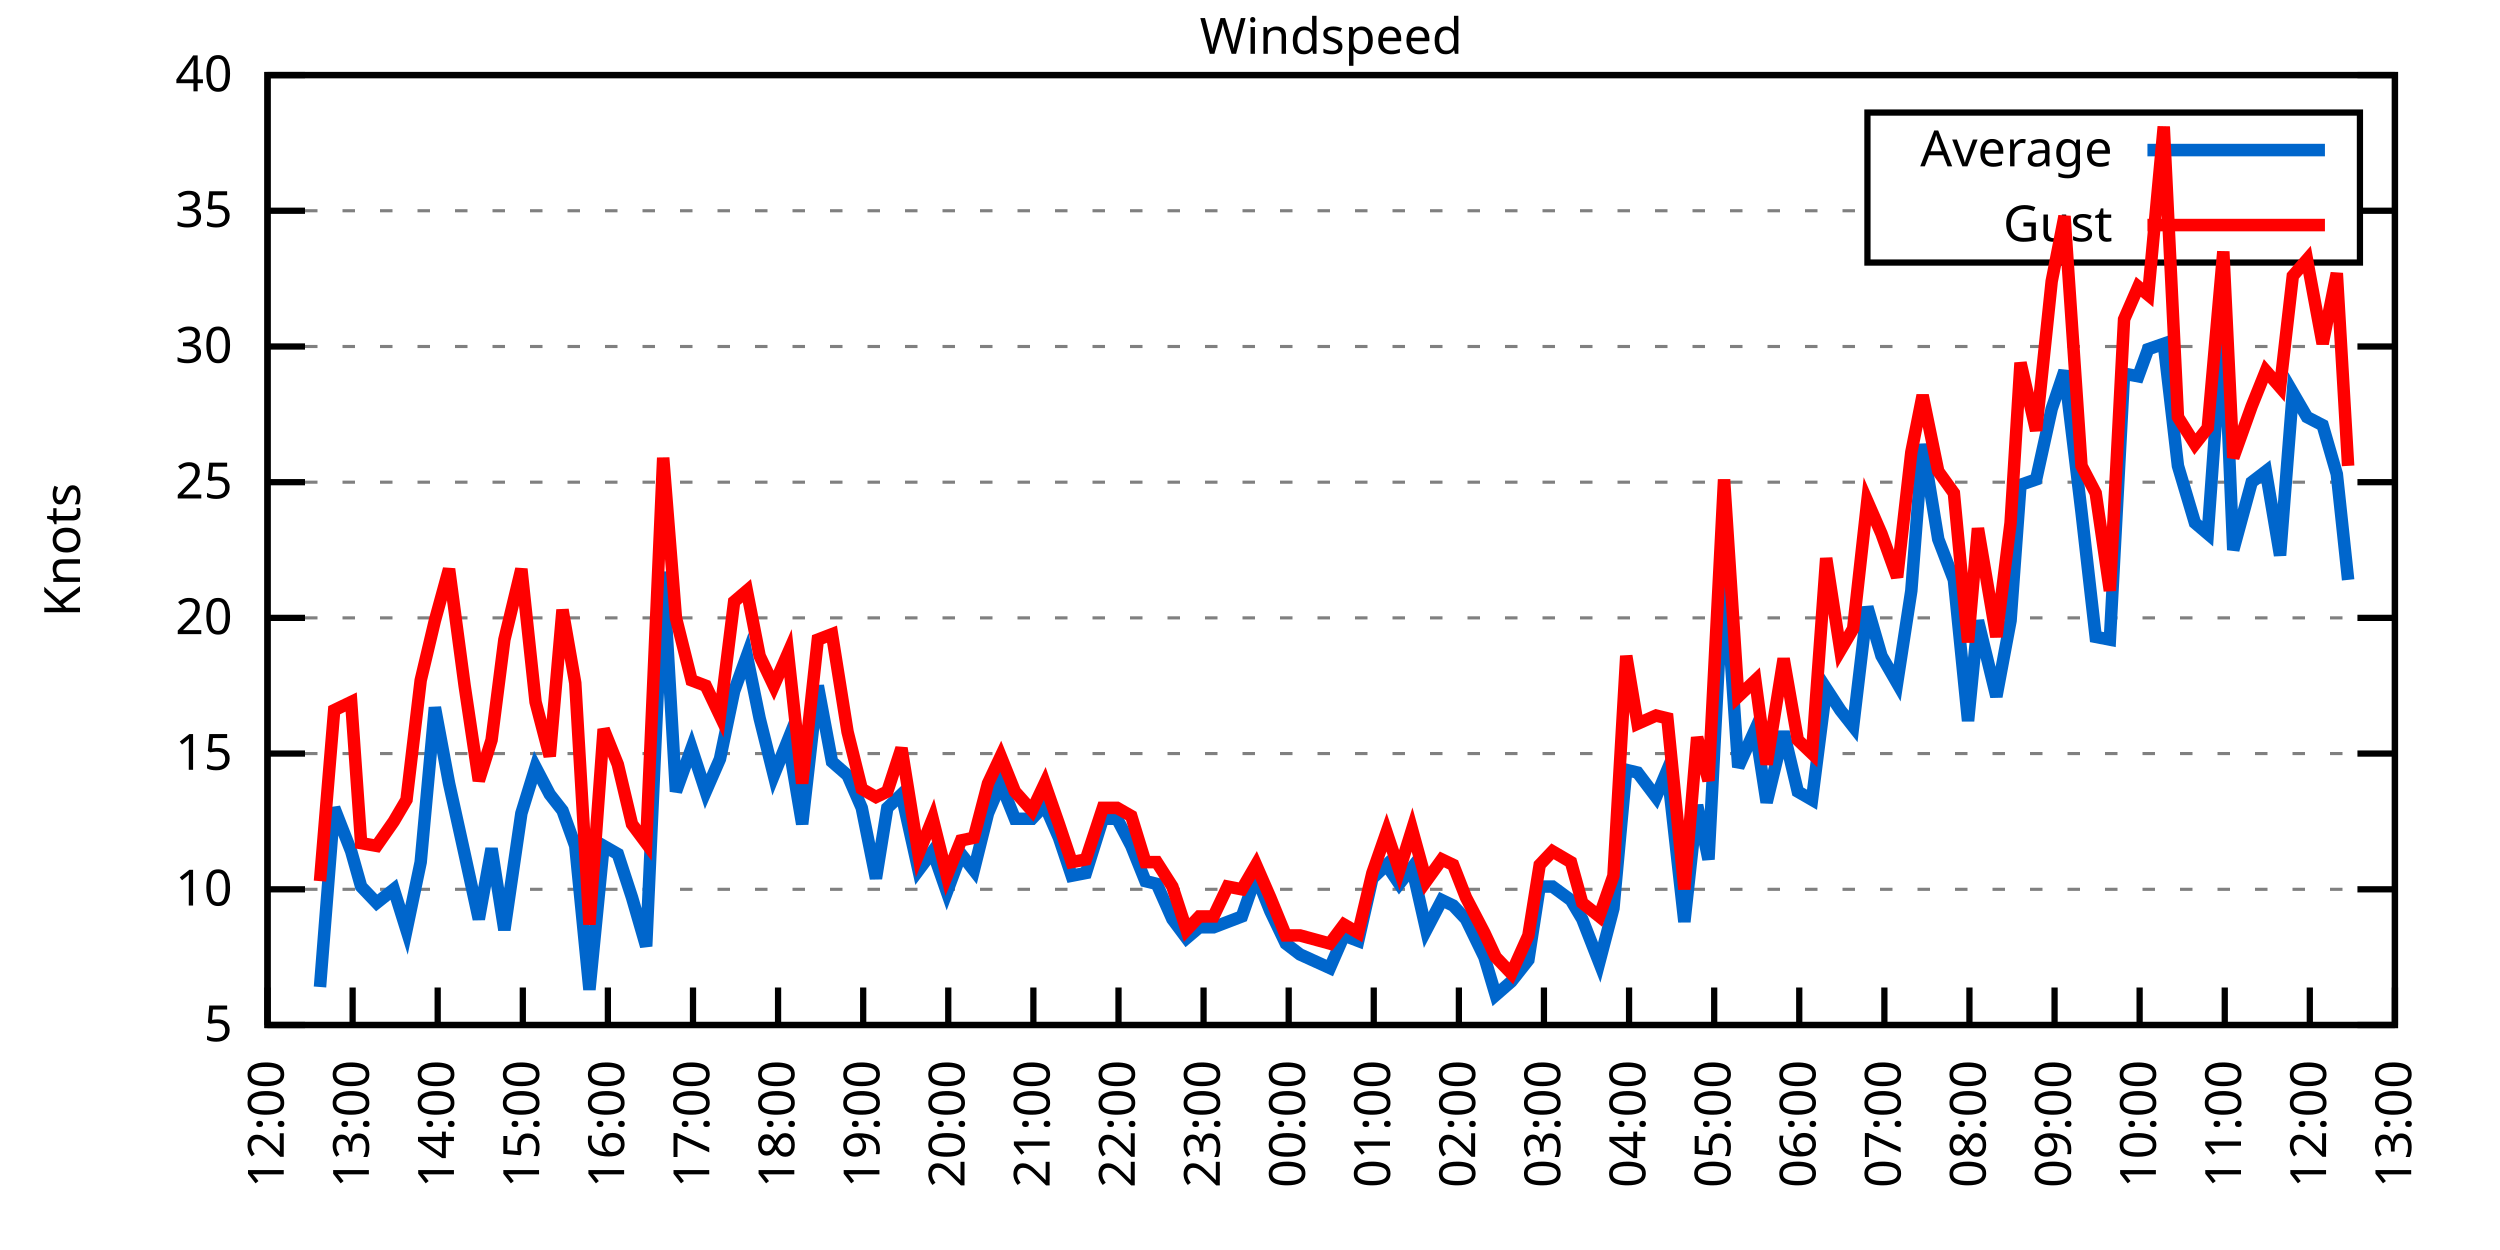
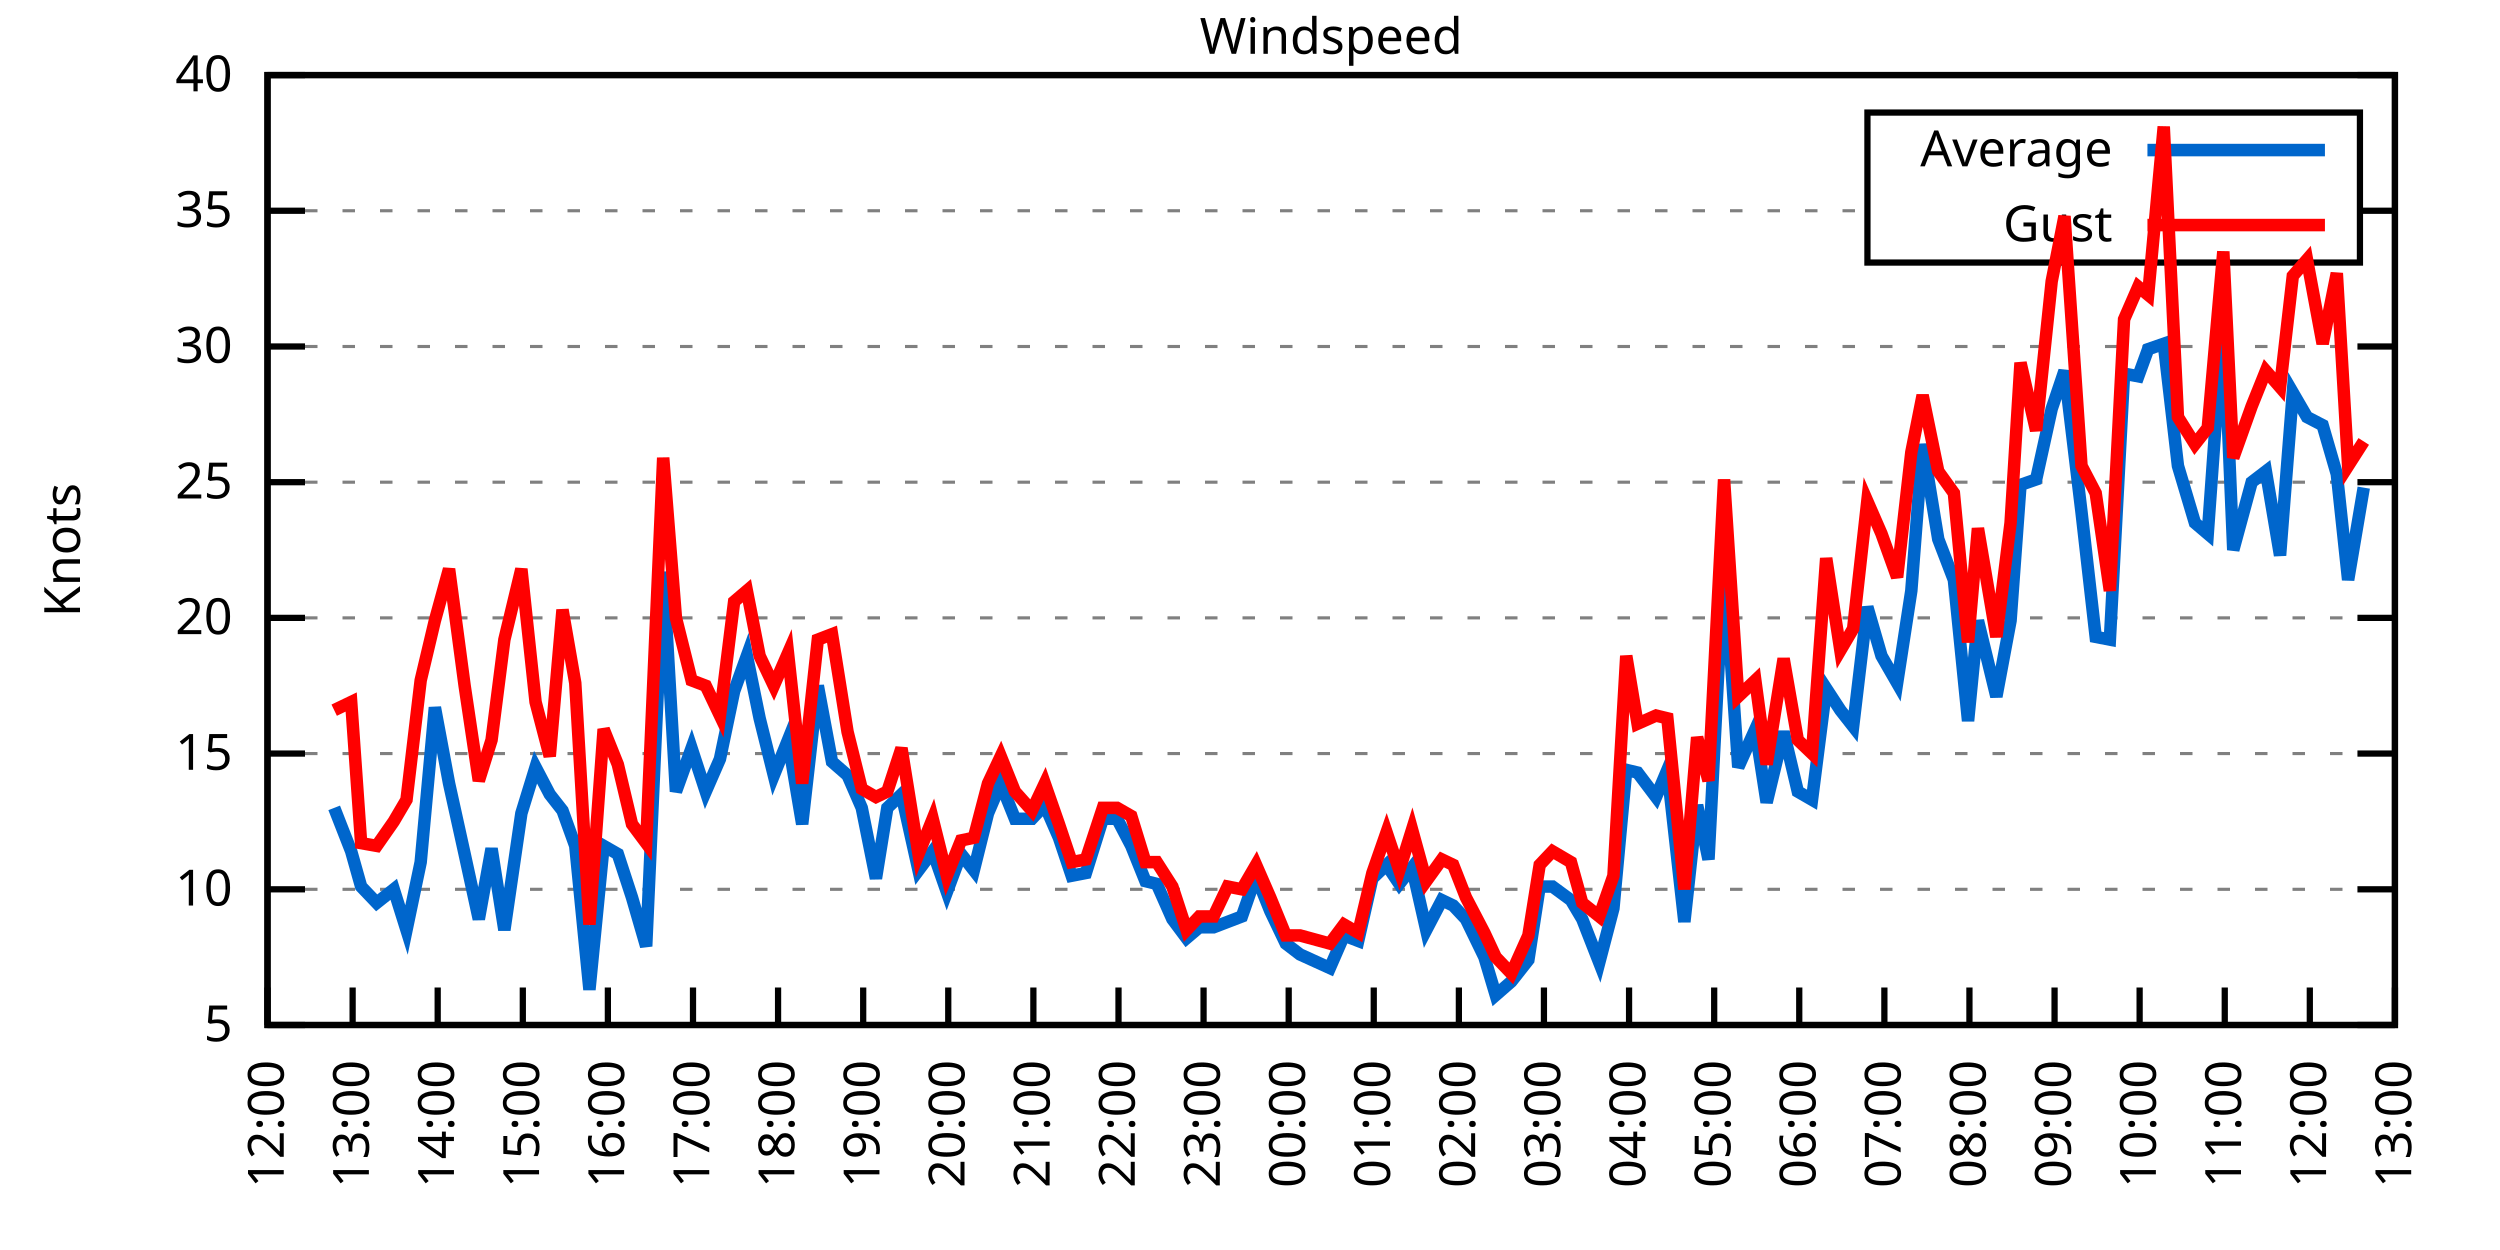
<svg xmlns="http://www.w3.org/2000/svg" xmlns:xlink="http://www.w3.org/1999/xlink" width="400" height="200" viewBox="0 0 400 200">
  <g id="gnuplot_canvas">
    <rect x="0" y="0" width="400" height="200" fill="none" />
    <defs>
      <circle id="gpDot" r="0.5" stroke-width="0.5" stroke="currentColor" />
      <path id="gpPt0" stroke-width="0.333" stroke="currentColor" d="M-1,0 h2 M0,-1 v2" />
      <path id="gpPt1" stroke-width="0.333" stroke="currentColor" d="M-1,-1 L1,1 M1,-1 L-1,1" />
      <path id="gpPt2" stroke-width="0.333" stroke="currentColor" d="M-1,0 L1,0 M0,-1 L0,1 M-1,-1 L1,1 M-1,1 L1,-1" />
      <rect id="gpPt3" stroke-width="0.333" stroke="currentColor" x="-1" y="-1" width="2" height="2" />
      <rect id="gpPt4" stroke-width="0.333" stroke="currentColor" fill="currentColor" x="-1" y="-1" width="2" height="2" />
      <circle id="gpPt5" stroke-width="0.333" stroke="currentColor" cx="0" cy="0" r="1" />
      <use xlink:href="#gpPt5" id="gpPt6" fill="currentColor" stroke="none" />
      <path id="gpPt7" stroke-width="0.333" stroke="currentColor" d="M0,-1.33 L-1.33,0.67 L1.33,0.67 z" />
      <use xlink:href="#gpPt7" id="gpPt8" fill="currentColor" stroke="none" />
      <use xlink:href="#gpPt7" id="gpPt9" stroke="currentColor" transform="rotate(180)" />
      <use xlink:href="#gpPt9" id="gpPt10" fill="currentColor" stroke="none" />
      <use xlink:href="#gpPt3" id="gpPt11" stroke="currentColor" transform="rotate(45)" />
      <use xlink:href="#gpPt11" id="gpPt12" fill="currentColor" stroke="none" />
      <path id="gpPt13" stroke-width="0.333" stroke="currentColor" d="M0,1.330 L1.265,0.411 L0.782,-1.067 L-0.782,-1.076 L-1.265,0.411 z" />
      <use xlink:href="#gpPt13" id="gpPt14" fill="currentColor" stroke="none" />
      <filter id="textbox" filterUnits="objectBoundingBox" x="0" y="0" height="1" width="1">
        <feFlood flood-color="white" flood-opacity="1" result="bgnd" />
        <feComposite in="SourceGraphic" in2="bgnd" operator="atop" />
      </filter>
      <filter id="greybox" filterUnits="objectBoundingBox" x="0" y="0" height="1" width="1">
        <feFlood flood-color="lightgrey" flood-opacity="1" result="grey" />
        <feComposite in="SourceGraphic" in2="grey" operator="atop" />
      </filter>
    </defs>
    <g fill="none" color="white" stroke="currentColor" stroke-width="1.00" stroke-linecap="butt" stroke-linejoin="miter">
</g>
    <g fill="none" color="black" stroke="currentColor" stroke-width="1.00" stroke-linecap="butt" stroke-linejoin="miter">
      <g stroke="none" shape-rendering="crispEdges">
        <polygon fill="rgb(255, 255, 255)" points="42.80,164.00 383.18,164.00 383.18,12.02 42.80,12.02 " />
      </g>
    </g>
    <g fill="none" color="black" stroke="currentColor" stroke-width="1.00" stroke-linecap="butt" stroke-linejoin="miter">
</g>
    <g fill="none" color="black" stroke="black" stroke-width="0.50" stroke-linecap="butt" stroke-linejoin="miter">
</g>
    <g fill="none" color="gray" stroke="currentColor" stroke-width="0.50" stroke-linecap="butt" stroke-linejoin="miter">
      <path stroke="gray" stroke-dasharray="2,4" class="gridline" d="M42.80,164.00 L383.19,164.00  " />
    </g>
    <g fill="none" color="gray" stroke="gray" stroke-width="1.00" stroke-linecap="butt" stroke-linejoin="miter">
</g>
    <g fill="none" color="black" stroke="currentColor" stroke-width="1.00" stroke-linecap="butt" stroke-linejoin="miter">
      <path stroke="black" d="M42.80,164.00 L48.80,164.00 M383.19,164.00 L377.19,164.00  " />
      <g transform="translate(37.20,166.60)" stroke="none" fill="black" font-family="Sans" font-size="8.00" text-anchor="end">
        <text>
          <tspan font-family="Sans"> 5</tspan>
        </text>
      </g>
    </g>
    <g fill="none" color="black" stroke="currentColor" stroke-width="1.00" stroke-linecap="butt" stroke-linejoin="miter">
</g>
    <g fill="none" color="black" stroke="black" stroke-width="0.50" stroke-linecap="butt" stroke-linejoin="miter">
</g>
    <g fill="none" color="gray" stroke="currentColor" stroke-width="0.50" stroke-linecap="butt" stroke-linejoin="miter">
      <path stroke="gray" stroke-dasharray="2,4" class="gridline" d="M42.80,142.29 L383.19,142.29  " />
    </g>
    <g fill="none" color="gray" stroke="gray" stroke-width="1.00" stroke-linecap="butt" stroke-linejoin="miter">
</g>
    <g fill="none" color="black" stroke="currentColor" stroke-width="1.00" stroke-linecap="butt" stroke-linejoin="miter">
      <path stroke="black" d="M42.80,142.29 L48.80,142.29 M383.19,142.29 L377.19,142.29  " />
      <g transform="translate(37.20,144.89)" stroke="none" fill="black" font-family="Sans" font-size="8.00" text-anchor="end">
        <text>
          <tspan font-family="Sans"> 10</tspan>
        </text>
      </g>
    </g>
    <g fill="none" color="black" stroke="currentColor" stroke-width="1.00" stroke-linecap="butt" stroke-linejoin="miter">
</g>
    <g fill="none" color="black" stroke="black" stroke-width="0.50" stroke-linecap="butt" stroke-linejoin="miter">
</g>
    <g fill="none" color="gray" stroke="currentColor" stroke-width="0.50" stroke-linecap="butt" stroke-linejoin="miter">
      <path stroke="gray" stroke-dasharray="2,4" class="gridline" d="M42.80,120.57 L383.19,120.57  " />
    </g>
    <g fill="none" color="gray" stroke="gray" stroke-width="1.00" stroke-linecap="butt" stroke-linejoin="miter">
</g>
    <g fill="none" color="black" stroke="currentColor" stroke-width="1.00" stroke-linecap="butt" stroke-linejoin="miter">
      <path stroke="black" d="M42.80,120.57 L48.80,120.57 M383.19,120.57 L377.19,120.57  " />
      <g transform="translate(37.20,123.17)" stroke="none" fill="black" font-family="Sans" font-size="8.00" text-anchor="end">
        <text>
          <tspan font-family="Sans"> 15</tspan>
        </text>
      </g>
    </g>
    <g fill="none" color="black" stroke="currentColor" stroke-width="1.00" stroke-linecap="butt" stroke-linejoin="miter">
</g>
    <g fill="none" color="black" stroke="black" stroke-width="0.50" stroke-linecap="butt" stroke-linejoin="miter">
</g>
    <g fill="none" color="gray" stroke="currentColor" stroke-width="0.50" stroke-linecap="butt" stroke-linejoin="miter">
      <path stroke="gray" stroke-dasharray="2,4" class="gridline" d="M42.80,98.86 L383.19,98.86  " />
    </g>
    <g fill="none" color="gray" stroke="gray" stroke-width="1.00" stroke-linecap="butt" stroke-linejoin="miter">
</g>
    <g fill="none" color="black" stroke="currentColor" stroke-width="1.00" stroke-linecap="butt" stroke-linejoin="miter">
      <path stroke="black" d="M42.80,98.86 L48.80,98.86 M383.19,98.86 L377.19,98.86  " />
      <g transform="translate(37.20,101.46)" stroke="none" fill="black" font-family="Sans" font-size="8.00" text-anchor="end">
        <text>
          <tspan font-family="Sans"> 20</tspan>
        </text>
      </g>
    </g>
    <g fill="none" color="black" stroke="currentColor" stroke-width="1.00" stroke-linecap="butt" stroke-linejoin="miter">
</g>
    <g fill="none" color="black" stroke="black" stroke-width="0.50" stroke-linecap="butt" stroke-linejoin="miter">
</g>
    <g fill="none" color="gray" stroke="currentColor" stroke-width="0.50" stroke-linecap="butt" stroke-linejoin="miter">
      <path stroke="gray" stroke-dasharray="2,4" class="gridline" d="M42.80,77.15 L383.19,77.15  " />
    </g>
    <g fill="none" color="gray" stroke="gray" stroke-width="1.00" stroke-linecap="butt" stroke-linejoin="miter">
</g>
    <g fill="none" color="black" stroke="currentColor" stroke-width="1.00" stroke-linecap="butt" stroke-linejoin="miter">
      <path stroke="black" d="M42.80,77.15 L48.80,77.15 M383.19,77.15 L377.19,77.15  " />
      <g transform="translate(37.20,79.75)" stroke="none" fill="black" font-family="Sans" font-size="8.00" text-anchor="end">
        <text>
          <tspan font-family="Sans"> 25</tspan>
        </text>
      </g>
    </g>
    <g fill="none" color="black" stroke="currentColor" stroke-width="1.00" stroke-linecap="butt" stroke-linejoin="miter">
</g>
    <g fill="none" color="black" stroke="black" stroke-width="0.50" stroke-linecap="butt" stroke-linejoin="miter">
</g>
    <g fill="none" color="gray" stroke="currentColor" stroke-width="0.50" stroke-linecap="butt" stroke-linejoin="miter">
      <path stroke="gray" stroke-dasharray="2,4" class="gridline" d="M42.80,55.44 L383.19,55.44  " />
    </g>
    <g fill="none" color="gray" stroke="gray" stroke-width="1.00" stroke-linecap="butt" stroke-linejoin="miter">
</g>
    <g fill="none" color="black" stroke="currentColor" stroke-width="1.00" stroke-linecap="butt" stroke-linejoin="miter">
      <path stroke="black" d="M42.80,55.44 L48.80,55.44 M383.19,55.44 L377.19,55.44  " />
      <g transform="translate(37.20,58.04)" stroke="none" fill="black" font-family="Sans" font-size="8.00" text-anchor="end">
        <text>
          <tspan font-family="Sans"> 30</tspan>
        </text>
      </g>
    </g>
    <g fill="none" color="black" stroke="currentColor" stroke-width="1.00" stroke-linecap="butt" stroke-linejoin="miter">
</g>
    <g fill="none" color="black" stroke="black" stroke-width="0.50" stroke-linecap="butt" stroke-linejoin="miter">
</g>
    <g fill="none" color="gray" stroke="currentColor" stroke-width="0.50" stroke-linecap="butt" stroke-linejoin="miter">
      <path stroke="gray" stroke-dasharray="2,4" class="gridline" d="M42.80,33.72 L298.79,33.72 M377.59,33.72 L383.19,33.72  " />
    </g>
    <g fill="none" color="gray" stroke="gray" stroke-width="1.00" stroke-linecap="butt" stroke-linejoin="miter">
</g>
    <g fill="none" color="black" stroke="currentColor" stroke-width="1.00" stroke-linecap="butt" stroke-linejoin="miter">
      <path stroke="black" d="M42.80,33.72 L48.80,33.72 M383.19,33.72 L377.19,33.72  " />
      <g transform="translate(37.20,36.32)" stroke="none" fill="black" font-family="Sans" font-size="8.00" text-anchor="end">
        <text>
          <tspan font-family="Sans"> 35</tspan>
        </text>
      </g>
    </g>
    <g fill="none" color="black" stroke="currentColor" stroke-width="1.00" stroke-linecap="butt" stroke-linejoin="miter">
</g>
    <g fill="none" color="black" stroke="black" stroke-width="0.50" stroke-linecap="butt" stroke-linejoin="miter">
</g>
    <g fill="none" color="gray" stroke="currentColor" stroke-width="0.50" stroke-linecap="butt" stroke-linejoin="miter">
      <path stroke="gray" stroke-dasharray="2,4" class="gridline" d="M42.80,12.01 L383.19,12.01  " />
    </g>
    <g fill="none" color="gray" stroke="gray" stroke-width="1.00" stroke-linecap="butt" stroke-linejoin="miter">
</g>
    <g fill="none" color="black" stroke="currentColor" stroke-width="1.00" stroke-linecap="butt" stroke-linejoin="miter">
      <path stroke="black" d="M42.80,12.01 L48.80,12.01 M383.19,12.01 L377.19,12.01  " />
      <g transform="translate(37.20,14.61)" stroke="none" fill="black" font-family="Sans" font-size="8.00" text-anchor="end">
        <text>
          <tspan font-family="Sans"> 40</tspan>
        </text>
      </g>
    </g>
    <g fill="none" color="black" stroke="currentColor" stroke-width="1.00" stroke-linecap="butt" stroke-linejoin="miter">
      <path stroke="black" d="M42.80,164.00 L42.80,158.00  " />
      <g transform="translate(45.40,169.60) rotate(270.00)" stroke="none" fill="black" font-family="Sans" font-size="8.00" text-anchor="end">
        <text>
          <tspan font-family="Sans">12:00</tspan>
        </text>
      </g>
    </g>
    <g fill="none" color="black" stroke="currentColor" stroke-width="1.00" stroke-linecap="butt" stroke-linejoin="miter">
      <path stroke="black" d="M56.42,164.00 L56.42,158.00  " />
      <g transform="translate(59.02,169.60) rotate(270.00)" stroke="none" fill="black" font-family="Sans" font-size="8.00" text-anchor="end">
        <text>
          <tspan font-family="Sans">13:00</tspan>
        </text>
      </g>
    </g>
    <g fill="none" color="black" stroke="currentColor" stroke-width="1.00" stroke-linecap="butt" stroke-linejoin="miter">
      <path stroke="black" d="M70.03,164.00 L70.03,158.00  " />
      <g transform="translate(72.63,169.60) rotate(270.00)" stroke="none" fill="black" font-family="Sans" font-size="8.00" text-anchor="end">
        <text>
          <tspan font-family="Sans">14:00</tspan>
        </text>
      </g>
    </g>
    <g fill="none" color="black" stroke="currentColor" stroke-width="1.00" stroke-linecap="butt" stroke-linejoin="miter">
      <path stroke="black" d="M83.65,164.00 L83.65,158.00  " />
      <g transform="translate(86.25,169.60) rotate(270.00)" stroke="none" fill="black" font-family="Sans" font-size="8.00" text-anchor="end">
        <text>
          <tspan font-family="Sans">15:00</tspan>
        </text>
      </g>
    </g>
    <g fill="none" color="black" stroke="currentColor" stroke-width="1.00" stroke-linecap="butt" stroke-linejoin="miter">
      <path stroke="black" d="M97.26,164.00 L97.26,158.00  " />
      <g transform="translate(99.86,169.60) rotate(270.00)" stroke="none" fill="black" font-family="Sans" font-size="8.00" text-anchor="end">
        <text>
          <tspan font-family="Sans">16:00</tspan>
        </text>
      </g>
    </g>
    <g fill="none" color="black" stroke="currentColor" stroke-width="1.00" stroke-linecap="butt" stroke-linejoin="miter">
      <path stroke="black" d="M110.88,164.00 L110.88,158.00  " />
      <g transform="translate(113.48,169.60) rotate(270.00)" stroke="none" fill="black" font-family="Sans" font-size="8.00" text-anchor="end">
        <text>
          <tspan font-family="Sans">17:00</tspan>
        </text>
      </g>
    </g>
    <g fill="none" color="black" stroke="currentColor" stroke-width="1.00" stroke-linecap="butt" stroke-linejoin="miter">
      <path stroke="black" d="M124.49,164.00 L124.49,158.00  " />
      <g transform="translate(127.09,169.60) rotate(270.00)" stroke="none" fill="black" font-family="Sans" font-size="8.00" text-anchor="end">
        <text>
          <tspan font-family="Sans">18:00</tspan>
        </text>
      </g>
    </g>
    <g fill="none" color="black" stroke="currentColor" stroke-width="1.00" stroke-linecap="butt" stroke-linejoin="miter">
      <path stroke="black" d="M138.11,164.00 L138.11,158.00  " />
      <g transform="translate(140.71,169.60) rotate(270.00)" stroke="none" fill="black" font-family="Sans" font-size="8.00" text-anchor="end">
        <text>
          <tspan font-family="Sans">19:00</tspan>
        </text>
      </g>
    </g>
    <g fill="none" color="black" stroke="currentColor" stroke-width="1.00" stroke-linecap="butt" stroke-linejoin="miter">
      <path stroke="black" d="M151.72,164.00 L151.72,158.00  " />
      <g transform="translate(154.32,169.60) rotate(270.00)" stroke="none" fill="black" font-family="Sans" font-size="8.00" text-anchor="end">
        <text>
          <tspan font-family="Sans">20:00</tspan>
        </text>
      </g>
    </g>
    <g fill="none" color="black" stroke="currentColor" stroke-width="1.00" stroke-linecap="butt" stroke-linejoin="miter">
      <path stroke="black" d="M165.34,164.00 L165.34,158.00  " />
      <g transform="translate(167.94,169.60) rotate(270.00)" stroke="none" fill="black" font-family="Sans" font-size="8.00" text-anchor="end">
        <text>
          <tspan font-family="Sans">21:00</tspan>
        </text>
      </g>
    </g>
    <g fill="none" color="black" stroke="currentColor" stroke-width="1.00" stroke-linecap="butt" stroke-linejoin="miter">
      <path stroke="black" d="M178.96,164.00 L178.96,158.00  " />
      <g transform="translate(181.56,169.60) rotate(270.00)" stroke="none" fill="black" font-family="Sans" font-size="8.00" text-anchor="end">
        <text>
          <tspan font-family="Sans">22:00</tspan>
        </text>
      </g>
    </g>
    <g fill="none" color="black" stroke="currentColor" stroke-width="1.00" stroke-linecap="butt" stroke-linejoin="miter">
      <path stroke="black" d="M192.57,164.00 L192.57,158.00  " />
      <g transform="translate(195.17,169.60) rotate(270.00)" stroke="none" fill="black" font-family="Sans" font-size="8.00" text-anchor="end">
        <text>
          <tspan font-family="Sans">23:00</tspan>
        </text>
      </g>
    </g>
    <g fill="none" color="black" stroke="currentColor" stroke-width="1.00" stroke-linecap="butt" stroke-linejoin="miter">
      <path stroke="black" d="M206.19,164.00 L206.19,158.00  " />
      <g transform="translate(208.79,169.60) rotate(270.00)" stroke="none" fill="black" font-family="Sans" font-size="8.00" text-anchor="end">
        <text>
          <tspan font-family="Sans">00:00</tspan>
        </text>
      </g>
    </g>
    <g fill="none" color="black" stroke="currentColor" stroke-width="1.00" stroke-linecap="butt" stroke-linejoin="miter">
      <path stroke="black" d="M219.80,164.00 L219.80,158.00  " />
      <g transform="translate(222.40,169.60) rotate(270.00)" stroke="none" fill="black" font-family="Sans" font-size="8.00" text-anchor="end">
        <text>
          <tspan font-family="Sans">01:00</tspan>
        </text>
      </g>
    </g>
    <g fill="none" color="black" stroke="currentColor" stroke-width="1.00" stroke-linecap="butt" stroke-linejoin="miter">
      <path stroke="black" d="M233.42,164.00 L233.42,158.00  " />
      <g transform="translate(236.02,169.60) rotate(270.00)" stroke="none" fill="black" font-family="Sans" font-size="8.00" text-anchor="end">
        <text>
          <tspan font-family="Sans">02:00</tspan>
        </text>
      </g>
    </g>
    <g fill="none" color="black" stroke="currentColor" stroke-width="1.00" stroke-linecap="butt" stroke-linejoin="miter">
      <path stroke="black" d="M247.03,164.00 L247.03,158.00  " />
      <g transform="translate(249.63,169.60) rotate(270.00)" stroke="none" fill="black" font-family="Sans" font-size="8.00" text-anchor="end">
        <text>
          <tspan font-family="Sans">03:00</tspan>
        </text>
      </g>
    </g>
    <g fill="none" color="black" stroke="currentColor" stroke-width="1.00" stroke-linecap="butt" stroke-linejoin="miter">
      <path stroke="black" d="M260.65,164.00 L260.65,158.00  " />
      <g transform="translate(263.25,169.60) rotate(270.00)" stroke="none" fill="black" font-family="Sans" font-size="8.00" text-anchor="end">
        <text>
          <tspan font-family="Sans">04:00</tspan>
        </text>
      </g>
    </g>
    <g fill="none" color="black" stroke="currentColor" stroke-width="1.00" stroke-linecap="butt" stroke-linejoin="miter">
      <path stroke="black" d="M274.27,164.00 L274.27,158.00  " />
      <g transform="translate(276.87,169.60) rotate(270.00)" stroke="none" fill="black" font-family="Sans" font-size="8.00" text-anchor="end">
        <text>
          <tspan font-family="Sans">05:00</tspan>
        </text>
      </g>
    </g>
    <g fill="none" color="black" stroke="currentColor" stroke-width="1.00" stroke-linecap="butt" stroke-linejoin="miter">
      <path stroke="black" d="M287.88,164.00 L287.88,158.00  " />
      <g transform="translate(290.48,169.60) rotate(270.00)" stroke="none" fill="black" font-family="Sans" font-size="8.00" text-anchor="end">
        <text>
          <tspan font-family="Sans">06:00</tspan>
        </text>
      </g>
    </g>
    <g fill="none" color="black" stroke="currentColor" stroke-width="1.00" stroke-linecap="butt" stroke-linejoin="miter">
      <path stroke="black" d="M301.50,164.00 L301.50,158.00  " />
      <g transform="translate(304.10,169.60) rotate(270.00)" stroke="none" fill="black" font-family="Sans" font-size="8.00" text-anchor="end">
        <text>
          <tspan font-family="Sans">07:00</tspan>
        </text>
      </g>
    </g>
    <g fill="none" color="black" stroke="currentColor" stroke-width="1.00" stroke-linecap="butt" stroke-linejoin="miter">
      <path stroke="black" d="M315.11,164.00 L315.11,158.00  " />
      <g transform="translate(317.71,169.60) rotate(270.00)" stroke="none" fill="black" font-family="Sans" font-size="8.00" text-anchor="end">
        <text>
          <tspan font-family="Sans">08:00</tspan>
        </text>
      </g>
    </g>
    <g fill="none" color="black" stroke="currentColor" stroke-width="1.00" stroke-linecap="butt" stroke-linejoin="miter">
      <path stroke="black" d="M328.73,164.00 L328.73,158.00  " />
      <g transform="translate(331.33,169.60) rotate(270.00)" stroke="none" fill="black" font-family="Sans" font-size="8.00" text-anchor="end">
        <text>
          <tspan font-family="Sans">09:00</tspan>
        </text>
      </g>
    </g>
    <g fill="none" color="black" stroke="currentColor" stroke-width="1.00" stroke-linecap="butt" stroke-linejoin="miter">
      <path stroke="black" d="M342.34,164.00 L342.34,158.00  " />
      <g transform="translate(344.94,169.60) rotate(270.00)" stroke="none" fill="black" font-family="Sans" font-size="8.00" text-anchor="end">
        <text>
          <tspan font-family="Sans">10:00</tspan>
        </text>
      </g>
    </g>
    <g fill="none" color="black" stroke="currentColor" stroke-width="1.00" stroke-linecap="butt" stroke-linejoin="miter">
      <path stroke="black" d="M355.96,164.00 L355.96,158.00  " />
      <g transform="translate(358.56,169.60) rotate(270.00)" stroke="none" fill="black" font-family="Sans" font-size="8.00" text-anchor="end">
        <text>
          <tspan font-family="Sans">11:00</tspan>
        </text>
      </g>
    </g>
    <g fill="none" color="black" stroke="currentColor" stroke-width="1.00" stroke-linecap="butt" stroke-linejoin="miter">
      <path stroke="black" d="M369.57,164.00 L369.57,158.00  " />
      <g transform="translate(372.17,169.60) rotate(270.00)" stroke="none" fill="black" font-family="Sans" font-size="8.00" text-anchor="end">
        <text>
          <tspan font-family="Sans">12:00</tspan>
        </text>
      </g>
    </g>
    <g fill="none" color="black" stroke="currentColor" stroke-width="1.00" stroke-linecap="butt" stroke-linejoin="miter">
      <path stroke="black" d="M383.19,164.00 L383.19,158.00  " />
      <g transform="translate(385.79,169.60) rotate(270.00)" stroke="none" fill="black" font-family="Sans" font-size="8.00" text-anchor="end">
        <text>
          <tspan font-family="Sans">13:00</tspan>
        </text>
      </g>
    </g>
    <g fill="none" color="black" stroke="currentColor" stroke-width="1.00" stroke-linecap="butt" stroke-linejoin="miter">
</g>
    <g fill="none" color="black" stroke="currentColor" stroke-width="1.00" stroke-linecap="butt" stroke-linejoin="miter">
      <path stroke="black" d="M42.80,12.01 L42.80,164.00 L383.19,164.00 L383.19,12.01 L42.80,12.01 Z  " />
    </g>
    <g fill="none" color="black" stroke="currentColor" stroke-width="1.00" stroke-linecap="butt" stroke-linejoin="miter">
</g>
    <g fill="none" color="black" stroke="currentColor" stroke-width="1.00" stroke-linecap="butt" stroke-linejoin="miter">
      <path stroke="black" d="M298.79,42.01 L298.79,18.01 L377.59,18.01 L377.59,42.01 L298.79,42.01 Z  " />
    </g>
    <g id="Windspeed_plot_1">
      <g fill="none" color="white" stroke="black" stroke-width="2.00" stroke-linecap="butt" stroke-linejoin="miter">
</g>
      <g fill="none" color="black" stroke="currentColor" stroke-width="2.00" stroke-linecap="butt" stroke-linejoin="miter">
        <g transform="translate(337.99,26.61)" stroke="none" fill="black" font-family="Sans" font-size="8.00" text-anchor="end">
          <text>
            <tspan font-family="Sans">Average</tspan>
          </text>
        </g>
      </g>
      <g fill="none" color="black" stroke="currentColor" stroke-width="2.00" stroke-linecap="butt" stroke-linejoin="miter">
-         <path stroke="rgb(  0, 102, 204)" d="M343.59,24.01 L371.99,24.01 M51.20,157.92 L53.47,129.26 L56.19,136.21 L57.78,141.85 L60.27,144.46 L63.00,142.29   L65.04,148.80 L67.31,137.94 L69.58,113.19 L71.85,125.35 L74.34,136.64 L76.61,147.06 L78.65,135.77 L80.70,148.80   L83.42,130.13 L85.69,122.75 L87.96,127.09 L90.00,129.69 L92.04,135.34 L94.31,158.35 L96.58,135.34 L98.85,136.64   L101.12,143.59 L103.39,151.41 L106.11,91.48 L108.15,126.65 L110.65,119.71 L112.92,126.65 L115.19,121.44 L117.46,110.59   L119.50,104.94 L121.54,114.93 L123.81,124.05 L126.08,118.40 L128.35,131.86 L130.85,109.72 L133.12,121.88 L135.61,124.05   L137.88,129.26 L140.15,140.55 L141.97,129.26 L144.24,127.09 L146.96,139.25 L149.23,136.21 L151.50,142.72 L153.77,136.64   L155.81,139.25 L158.08,130.13 L160.12,125.35 L162.39,131.00 L165.11,131.00 L167.16,128.83 L169.43,134.04 L171.47,140.12   L173.74,139.68 L176.46,131.00 L178.73,131.00 L181.00,135.34 L183.27,140.98 L185.08,141.42 L187.58,147.06 L189.85,150.10   L191.89,148.37 L194.16,148.37 L196.43,147.50 L198.70,146.63 L200.97,140.12 L203.24,145.76 L205.73,150.97 L208.00,152.71   L212.77,154.88 L215.04,149.67 L217.31,150.54 L219.58,140.55 L221.85,138.38 L223.89,141.42 L225.93,138.81 L228.20,148.80   L230.70,144.02 L232.51,144.89 L234.55,147.06 L237.50,153.14 L239.32,159.22 L241.81,157.05 L244.54,153.58 L246.35,141.85   L248.40,141.85 L251.35,144.02 L253.16,147.06 L255.88,154.01 L258.15,145.33 L260.20,123.18 L262.01,123.61 L264.96,127.52   L266.78,123.18 L269.50,147.50 L271.54,128.83 L273.36,137.51 L275.85,89.74 L278.12,122.75 L280.85,116.67 L282.66,128.39   L285.38,117.10 L287.65,126.65 L289.92,127.96 L292.19,110.15 L294.46,113.63 L296.50,116.23 L298.77,97.12 L301.04,104.94   L303.54,109.28 L305.81,94.52 L307.62,71.07 L310.12,86.27 L312.62,92.78 L314.89,115.36 L316.47,99.30 L319.42,111.45   L321.69,99.30 L323.28,77.58 L325.78,76.71 L328.27,65.42 L330.32,59.34 L333.04,81.93 L335.31,101.90 L337.58,102.34   L339.85,59.78 L342.12,60.21 L343.70,55.87 L346.20,55.00 L348.47,74.54 L351.19,83.66 L353.24,85.40 L355.73,50.66   L357.32,88.00 L360.27,77.15 L362.54,75.41 L364.81,88.87 L366.85,62.82 L369.12,66.73 L371.62,68.03 L373.89,75.85   L375.70,92.78  " />
+         <path stroke="rgb(  0, 102, 204)" d="M343.59,24.01 L371.99,24.01 M53.47,129.26 L56.19,136.21 L57.78,141.85 L60.27,144.46 L63.00,142.29 L65.04,148.80   L67.31,137.94 L69.58,113.19 L71.85,125.35 L74.34,136.64 L76.61,147.06 L78.65,135.77 L80.70,148.80 L83.42,130.13   L85.69,122.75 L87.96,127.09 L90.00,129.69 L92.04,135.34 L94.31,158.35 L96.58,135.34 L98.85,136.64 L101.12,143.59   L103.39,151.41 L106.11,91.48 L108.15,126.65 L110.65,119.71 L112.92,126.65 L115.19,121.44 L117.46,110.59 L119.50,104.94   L121.54,114.93 L123.81,124.05 L126.08,118.40 L128.35,131.86 L130.85,109.72 L133.12,121.88 L135.61,124.05 L137.88,129.26   L140.15,140.55 L141.97,129.26 L144.24,127.09 L146.96,139.25 L149.23,136.21 L151.50,142.72 L153.77,136.64 L155.81,139.25   L158.08,130.13 L160.12,125.35 L162.39,131.00 L165.11,131.00 L167.16,128.83 L169.43,134.04 L171.47,140.12 L173.74,139.68   L176.46,131.00 L178.73,131.00 L181.00,135.34 L183.27,140.98 L185.08,141.42 L187.58,147.06 L189.85,150.10 L191.89,148.37   L194.16,148.37 L196.43,147.50 L198.70,146.63 L200.97,140.12 L203.24,145.76 L205.73,150.97 L208.00,152.71 L212.77,154.88   L215.04,149.67 L217.31,150.54 L219.58,140.55 L221.85,138.38 L223.89,141.42 L225.93,138.81 L228.20,148.80 L230.70,144.02   L232.51,144.89 L234.55,147.06 L237.50,153.14 L239.32,159.22 L241.81,157.05 L244.54,153.58 L246.35,141.85 L248.40,141.85   L251.35,144.02 L253.16,147.06 L255.88,154.01 L258.15,145.33 L260.20,123.18 L262.01,123.61 L264.96,127.52 L266.78,123.18   L269.50,147.50 L271.54,128.83 L273.36,137.51 L275.85,89.74 L278.12,122.75 L280.85,116.67 L282.66,128.39 L285.38,117.10   L287.65,126.65 L289.92,127.96 L292.19,110.15 L294.46,113.63 L296.50,116.23 L298.77,97.12 L301.04,104.94 L303.54,109.28   L305.81,94.52 L307.62,71.07 L310.12,86.27 L312.62,92.78 L314.89,115.36 L316.47,99.30 L319.42,111.45 L321.69,99.30   L323.28,77.58 L325.78,76.71 L328.27,65.42 L330.32,59.34 L333.04,81.93 L335.31,101.90 L337.58,102.34 L339.85,59.78   L342.12,60.21 L343.70,55.87 L346.20,55.00 L348.47,74.54 L351.19,83.66 L353.24,85.40 L355.73,50.66 L357.32,88.00   L360.27,77.15 L362.54,75.41 L364.81,88.87 L366.85,62.82 L369.12,66.73 L371.62,68.03 L373.89,75.85 L375.70,92.78   L378.20,78.02  " />
      </g>
    </g>
    <g id="Windspeed_plot_2">
      <g fill="none" color="black" stroke="currentColor" stroke-width="2.00" stroke-linecap="butt" stroke-linejoin="miter">
        <g transform="translate(337.99,38.61)" stroke="none" fill="black" font-family="Sans" font-size="8.00" text-anchor="end">
          <text>
            <tspan font-family="Sans">Gust</tspan>
          </text>
        </g>
      </g>
      <g fill="none" color="black" stroke="currentColor" stroke-width="2.00" stroke-linecap="butt" stroke-linejoin="miter">
-         <path stroke="rgb(255,   0,   0)" d="M343.59,36.01 L371.99,36.01 M51.20,140.98 L53.47,113.63 L56.19,112.32 L57.78,134.90 L60.27,135.34 L63.00,131.43   L65.04,127.96 L67.31,108.85 L69.58,99.30 L71.85,91.04 L74.34,109.72 L76.61,124.92 L78.65,118.40 L80.70,102.34   L83.42,91.04 L85.69,112.32 L87.96,121.01 L90.00,97.56 L92.04,109.28 L94.31,147.93 L96.58,116.67 L98.85,122.31   L101.12,131.86 L103.39,134.90 L106.11,73.24 L108.15,98.86 L110.65,108.85 L112.92,109.72 L115.19,114.49 L117.46,96.26   L119.50,94.52 L121.54,104.94 L123.81,109.72 L126.08,104.51 L128.35,125.35 L130.85,102.34 L133.12,101.47 L135.61,117.10   L137.88,126.22 L140.15,127.52 L141.97,126.65 L144.24,119.71 L146.96,136.64 L149.23,131.00 L151.50,140.12 L153.77,134.47   L155.81,134.04 L158.08,125.35 L160.12,121.01 L162.39,126.65 L165.11,129.69 L167.16,125.35 L169.43,131.86 L171.47,137.94   L173.74,137.51 L176.46,129.26 L178.73,129.26 L181.00,130.56 L183.27,137.94 L185.08,137.94 L187.58,141.85 L189.85,148.80   L191.89,146.63 L194.16,146.63 L196.43,141.85 L198.70,142.29 L200.97,138.38 L203.24,143.59 L205.73,149.67 L208.00,149.67   L212.77,150.97 L215.04,147.93 L217.31,149.24 L219.58,139.68 L221.85,133.17 L223.89,139.25 L225.93,132.73 L228.20,140.98   L230.70,137.51 L232.51,138.38 L234.55,143.59 L237.50,149.24 L239.32,153.14 L241.81,155.75 L244.54,149.67 L246.35,138.38   L248.40,136.21 L251.35,137.94 L253.16,144.46 L255.88,146.63 L258.15,140.12 L260.20,104.94 L262.01,115.80 L264.96,114.49   L266.78,114.93 L269.50,142.29 L271.54,117.97 L273.36,124.92 L275.85,76.71 L278.12,111.45 L280.85,108.85 L282.66,122.31   L285.38,105.38 L287.65,118.40 L289.92,120.57 L292.19,89.31 L294.46,104.07 L296.50,100.60 L298.77,80.19 L301.04,85.40   L303.54,92.35 L305.81,72.37 L307.62,63.25 L310.12,75.41 L312.62,78.89 L314.89,102.77 L316.47,84.53 L319.42,101.90   L321.69,83.66 L323.28,58.04 L325.78,68.90 L328.27,45.01 L330.32,34.59 L333.04,74.54 L335.31,78.89 L337.58,94.52   L339.85,51.09 L342.12,45.88 L343.70,47.18 L346.20,20.26 L348.47,66.73 L351.19,71.07 L353.24,68.46 L355.73,40.24   L357.32,73.24 L360.27,64.99 L362.54,59.34 L364.81,61.95 L366.85,44.15 L369.12,41.54 L371.62,55.00 L373.89,43.71   L375.70,74.54  " />
+         <path stroke="rgb(255,   0,   0)" d="M343.59,36.01 L371.99,36.01 M53.47,113.63 L56.19,112.32 L57.78,134.90 L60.27,135.34 L63.00,131.43 L65.04,127.96   L67.31,108.85 L69.58,99.30 L71.85,91.04 L74.34,109.72 L76.61,124.92 L78.65,118.40 L80.70,102.34 L83.42,91.04   L85.69,112.32 L87.96,121.01 L90.00,97.56 L92.04,109.28 L94.31,147.93 L96.58,116.67 L98.85,122.31 L101.12,131.86   L103.39,134.90 L106.11,73.24 L108.15,98.86 L110.65,108.85 L112.92,109.72 L115.19,114.49 L117.46,96.26 L119.50,94.52   L121.54,104.94 L123.81,109.72 L126.08,104.51 L128.35,125.35 L130.85,102.34 L133.12,101.47 L135.61,117.10 L137.88,126.22   L140.15,127.52 L141.97,126.65 L144.24,119.71 L146.96,136.64 L149.23,131.00 L151.50,140.12 L153.77,134.47 L155.81,134.04   L158.08,125.35 L160.12,121.01 L162.39,126.65 L165.11,129.69 L167.16,125.35 L169.43,131.86 L171.47,137.94 L173.74,137.51   L176.46,129.26 L178.73,129.26 L181.00,130.56 L183.27,137.94 L185.08,137.94 L187.58,141.85 L189.85,148.80 L191.89,146.63   L194.16,146.63 L196.43,141.85 L198.70,142.29 L200.97,138.38 L203.24,143.59 L205.73,149.67 L208.00,149.67 L212.77,150.97   L215.04,147.93 L217.31,149.24 L219.58,139.68 L221.85,133.17 L223.89,139.25 L225.93,132.73 L228.20,140.98 L230.70,137.51   L232.51,138.38 L234.55,143.59 L237.50,149.24 L239.32,153.14 L241.81,155.75 L244.54,149.67 L246.35,138.38 L248.40,136.21   L251.35,137.94 L253.16,144.46 L255.88,146.63 L258.15,140.12 L260.20,104.94 L262.01,115.80 L264.96,114.49 L266.78,114.93   L269.50,142.29 L271.54,117.97 L273.36,124.92 L275.85,76.71 L278.12,111.45 L280.85,108.85 L282.66,122.31 L285.38,105.38   L287.65,118.40 L289.92,120.57 L292.19,89.31 L294.46,104.07 L296.50,100.60 L298.77,80.19 L301.04,85.40 L303.54,92.35   L305.81,72.37 L307.62,63.25 L310.12,75.41 L312.62,78.89 L314.89,102.77 L316.47,84.53 L319.42,101.90 L321.69,83.66   L323.28,58.04 L325.78,68.90 L328.27,45.01 L330.32,34.59 L333.04,74.54 L335.31,78.89 L337.58,94.52 L339.85,51.09   L342.12,45.88 L343.70,47.18 L346.20,20.26 L348.47,66.73 L351.19,71.07 L353.24,68.46 L355.73,40.24 L357.32,73.24   L360.27,64.99 L362.54,59.34 L364.81,61.95 L366.85,44.15 L369.12,41.54 L371.62,55.00 L373.89,43.71 L375.70,74.54   L378.20,70.63  " />
      </g>
    </g>
    <g fill="none" color="black" stroke="currentColor" stroke-width="2.00" stroke-linecap="butt" stroke-linejoin="miter">
</g>
    <g fill="none" color="black" stroke="black" stroke-width="1.00" stroke-linecap="butt" stroke-linejoin="miter">
</g>
    <g fill="none" color="black" stroke="currentColor" stroke-width="1.00" stroke-linecap="butt" stroke-linejoin="miter">
      <path stroke="black" d="M42.80,12.01 L42.80,164.00 L383.19,164.00 L383.19,12.01 L42.80,12.01 Z  " />
      <g transform="translate(12.80,88.01) rotate(270.00)" stroke="none" fill="black" font-family="Sans" font-size="8.00" text-anchor="middle">
        <text>
          <tspan font-family="Sans">Knots</tspan>
        </text>
      </g>
    </g>
    <g fill="none" color="black" stroke="currentColor" stroke-width="1.00" stroke-linecap="butt" stroke-linejoin="miter">
</g>
    <g fill="none" color="black" stroke="currentColor" stroke-width="1.00" stroke-linecap="butt" stroke-linejoin="miter">
      <g transform="translate(212.99,8.61)" stroke="none" fill="black" font-family="Sans" font-size="8.00" text-anchor="middle">
        <text>
          <tspan font-family="Sans">Windspeed</tspan>
        </text>
      </g>
    </g>
    <g fill="none" color="black" stroke="currentColor" stroke-width="1.00" stroke-linecap="butt" stroke-linejoin="miter">
</g>
  </g>
</svg>
